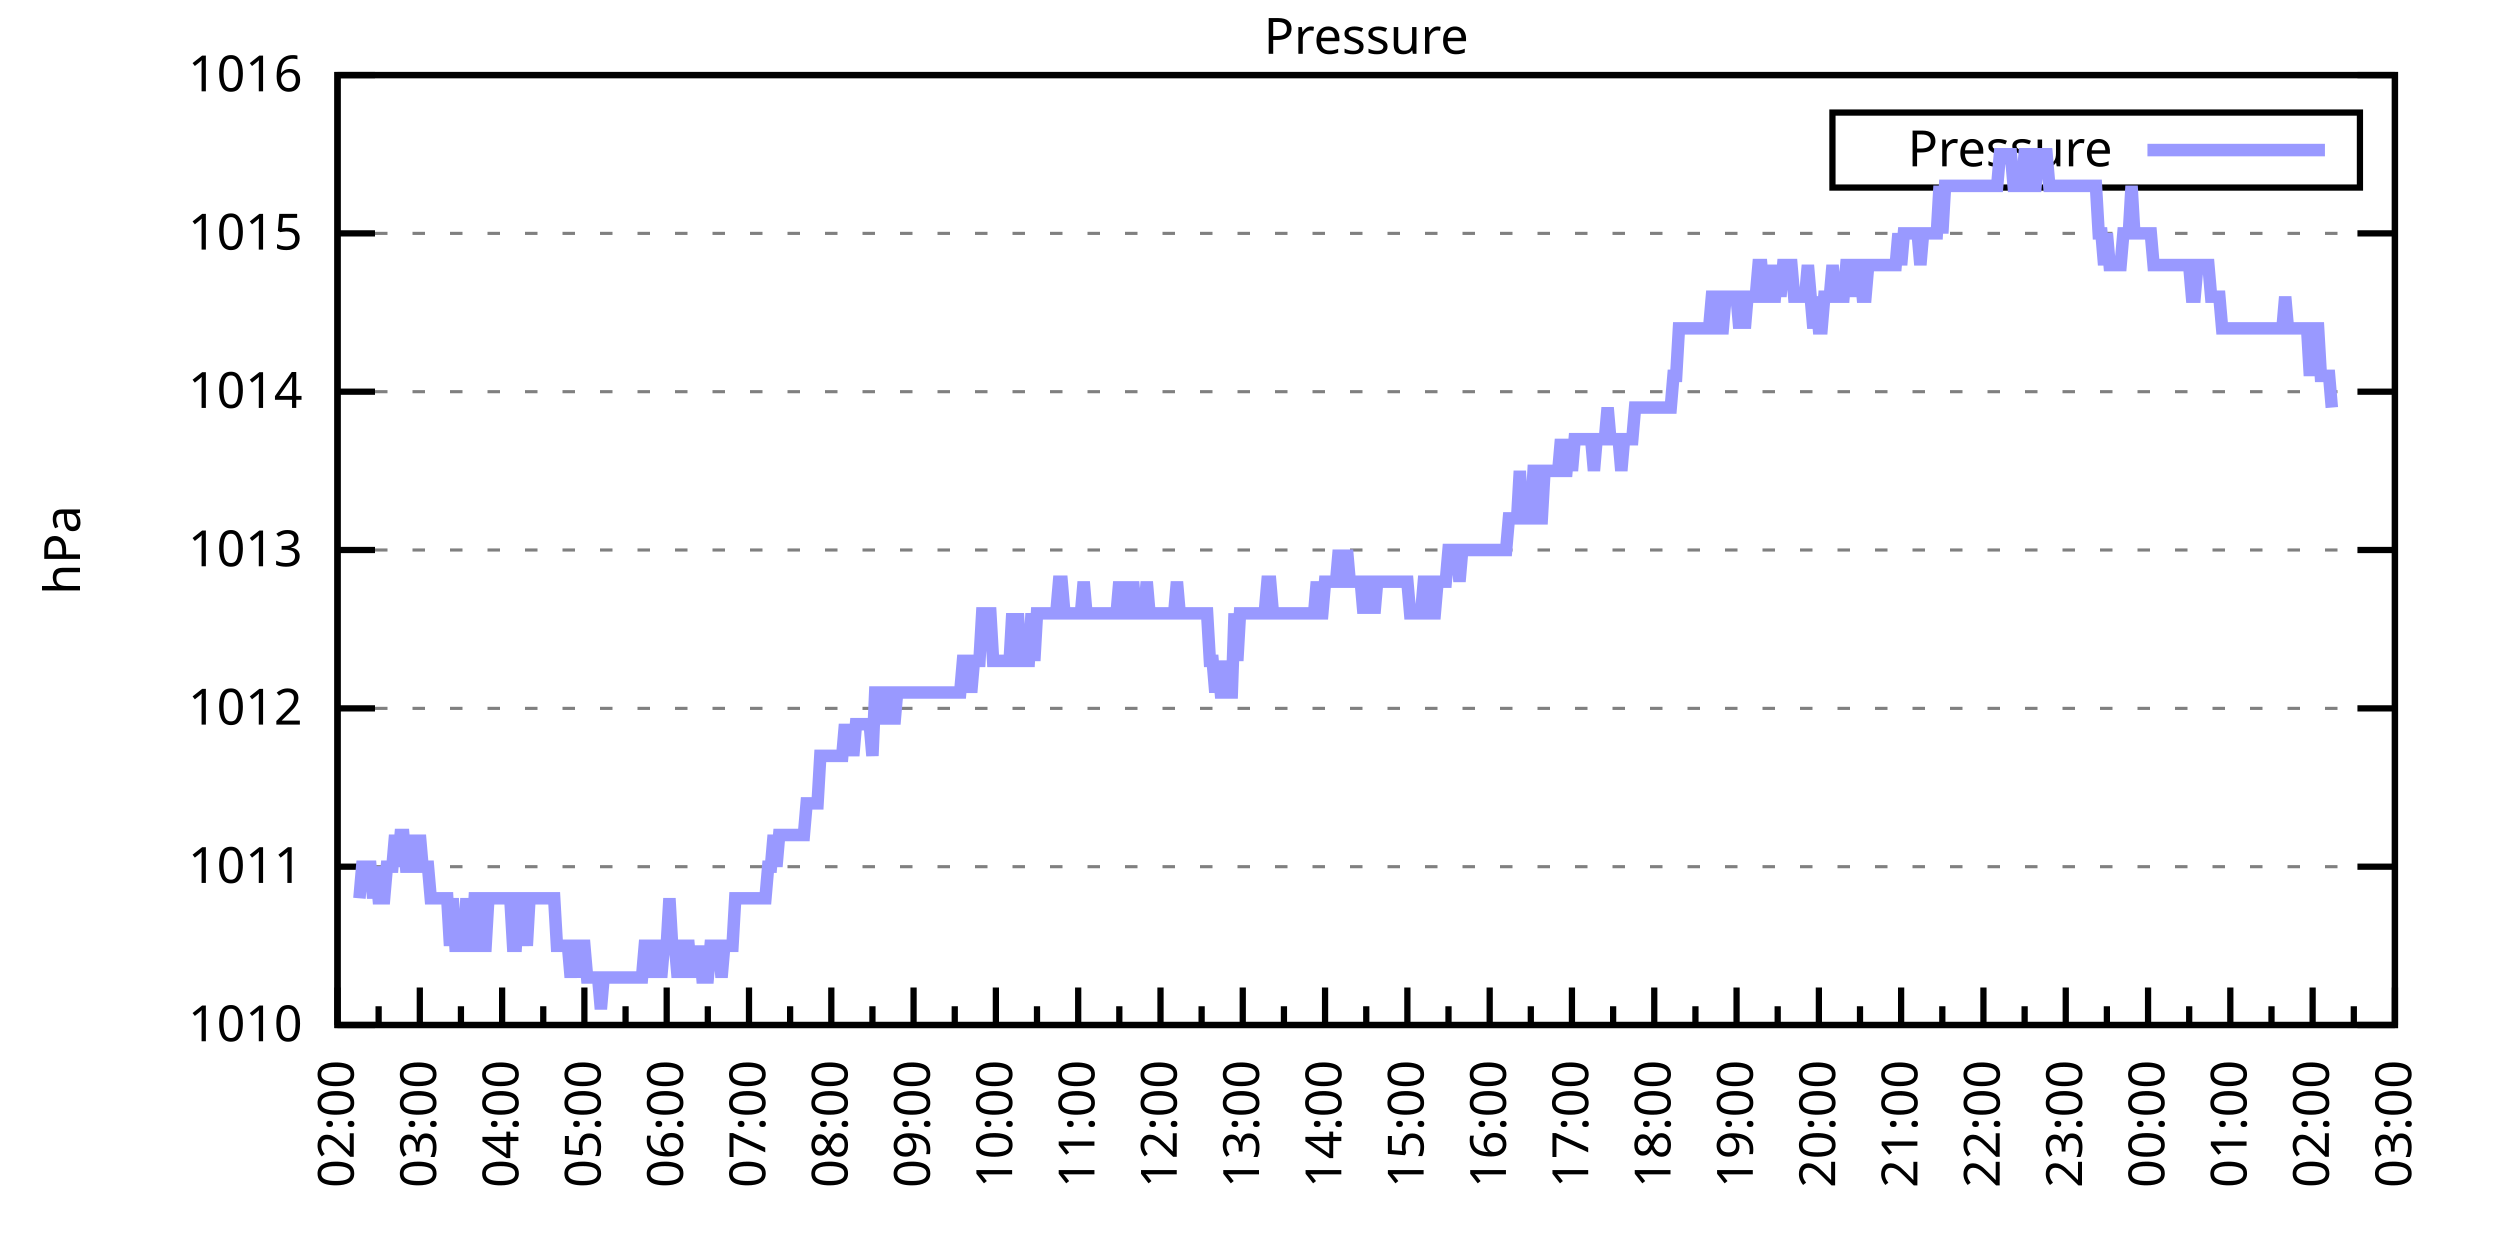
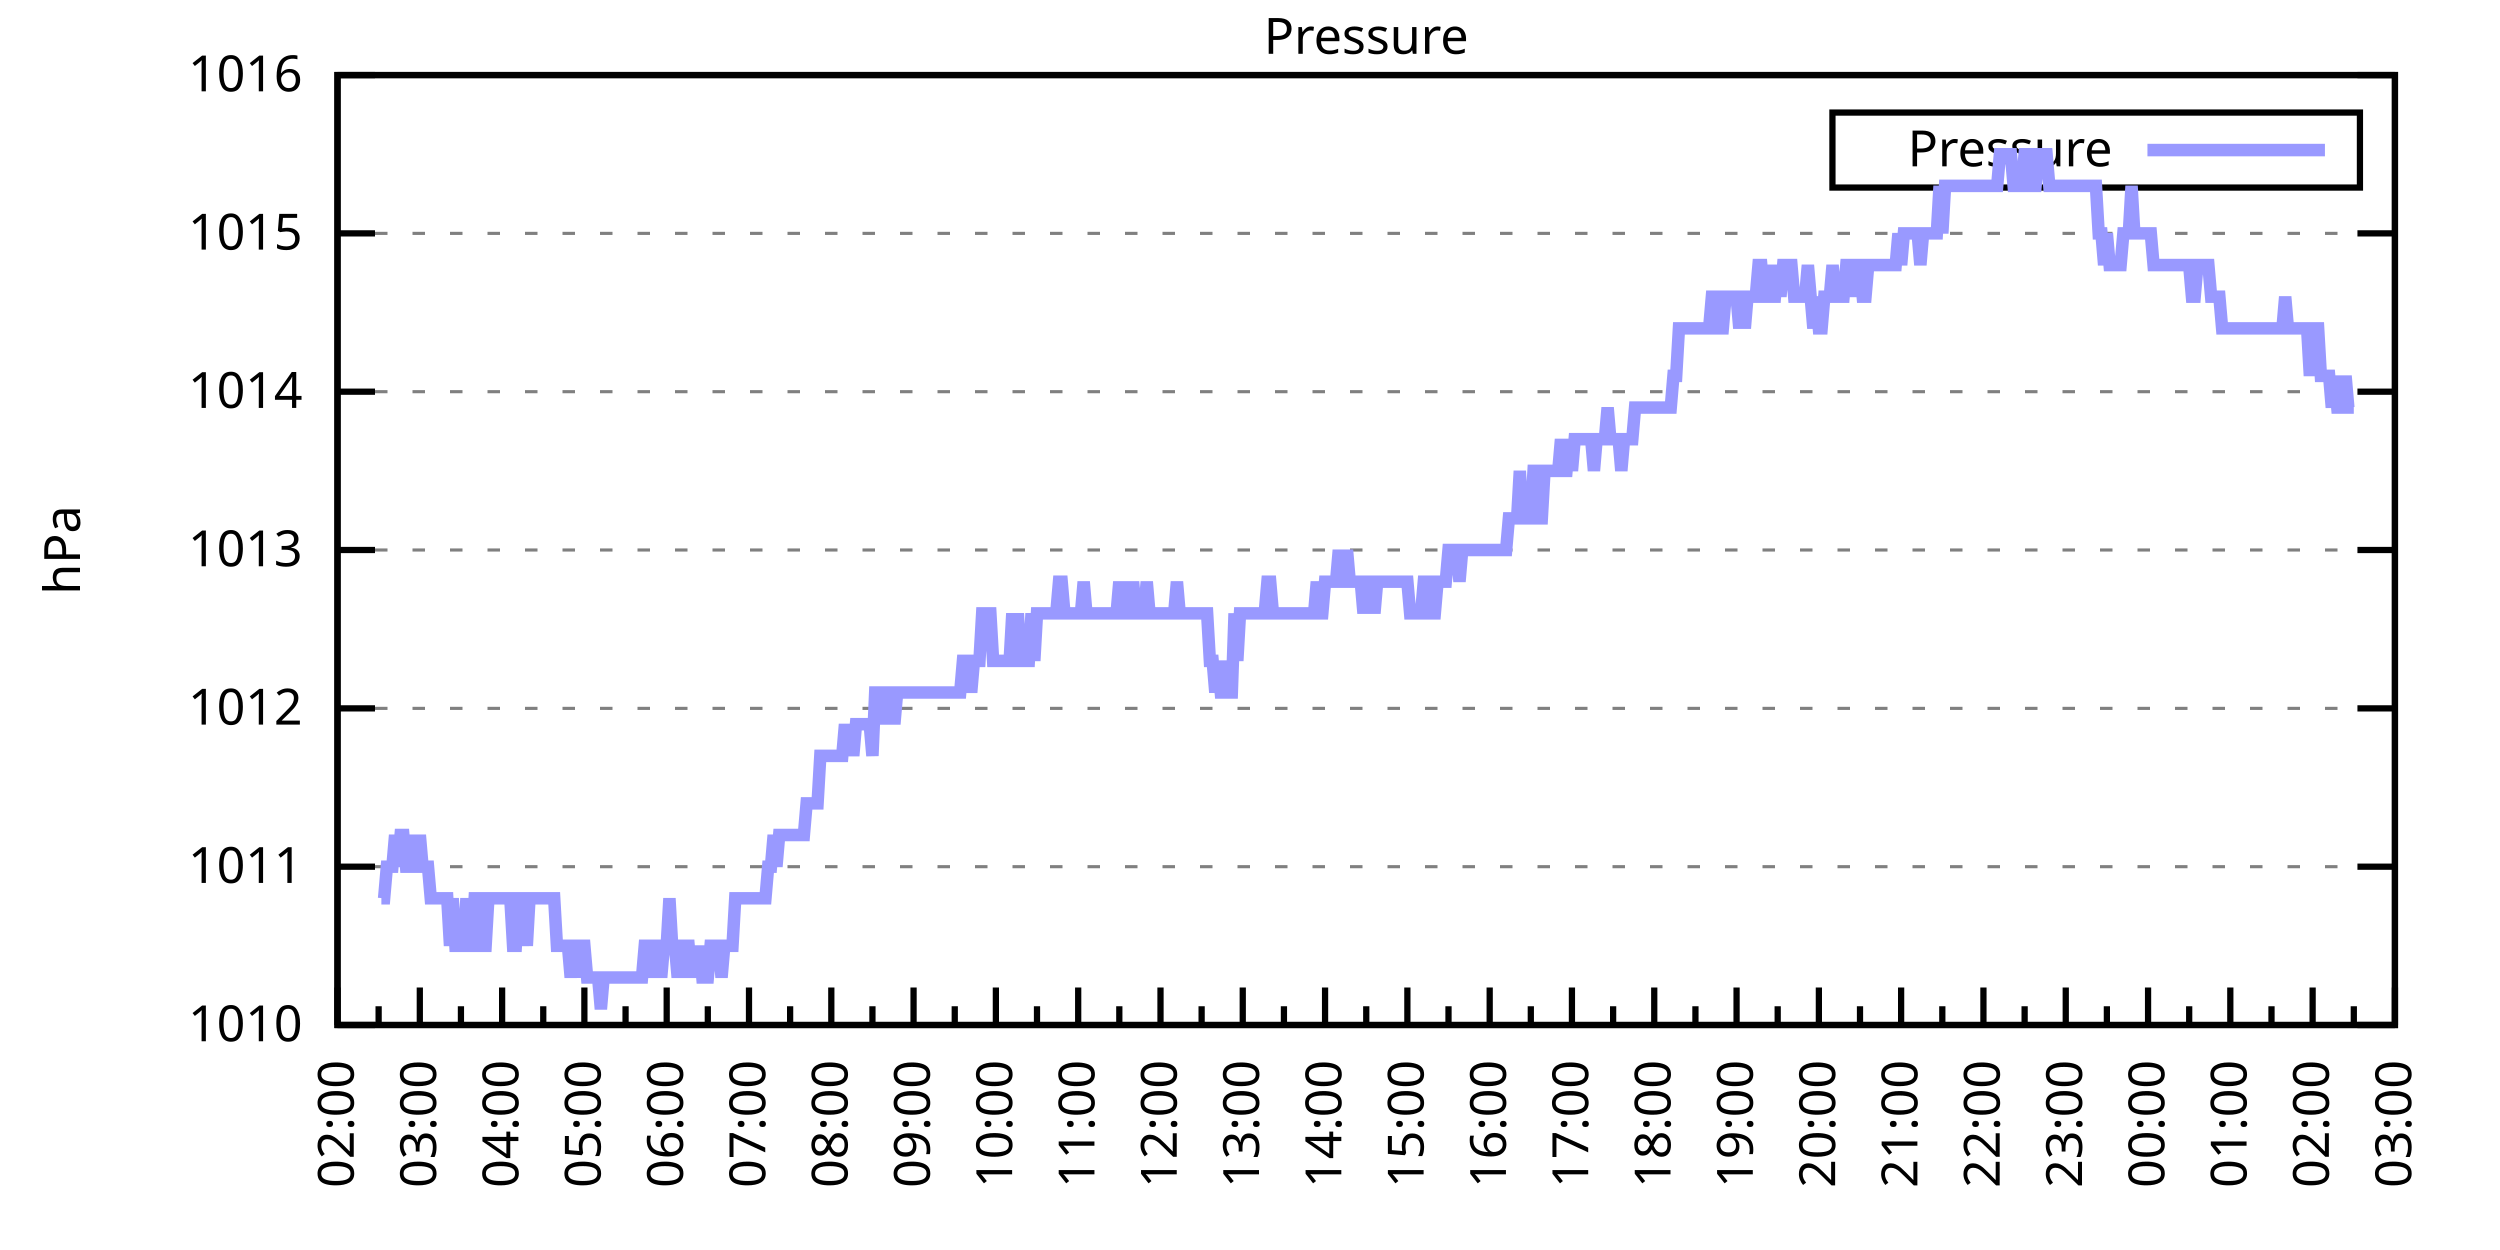
<svg xmlns="http://www.w3.org/2000/svg" xmlns:xlink="http://www.w3.org/1999/xlink" width="400" height="200" viewBox="0 0 400 200">
  <g id="gnuplot_canvas">
    <rect x="0" y="0" width="400" height="200" fill="none" />
    <defs>
      <circle id="gpDot" r="0.5" stroke-width="0.5" stroke="currentColor" />
      <path id="gpPt0" stroke-width="0.333" stroke="currentColor" d="M-1,0 h2 M0,-1 v2" />
      <path id="gpPt1" stroke-width="0.333" stroke="currentColor" d="M-1,-1 L1,1 M1,-1 L-1,1" />
      <path id="gpPt2" stroke-width="0.333" stroke="currentColor" d="M-1,0 L1,0 M0,-1 L0,1 M-1,-1 L1,1 M-1,1 L1,-1" />
      <rect id="gpPt3" stroke-width="0.333" stroke="currentColor" x="-1" y="-1" width="2" height="2" />
      <rect id="gpPt4" stroke-width="0.333" stroke="currentColor" fill="currentColor" x="-1" y="-1" width="2" height="2" />
      <circle id="gpPt5" stroke-width="0.333" stroke="currentColor" cx="0" cy="0" r="1" />
      <use xlink:href="#gpPt5" id="gpPt6" fill="currentColor" stroke="none" />
      <path id="gpPt7" stroke-width="0.333" stroke="currentColor" d="M0,-1.33 L-1.33,0.67 L1.33,0.67 z" />
      <use xlink:href="#gpPt7" id="gpPt8" fill="currentColor" stroke="none" />
      <use xlink:href="#gpPt7" id="gpPt9" stroke="currentColor" transform="rotate(180)" />
      <use xlink:href="#gpPt9" id="gpPt10" fill="currentColor" stroke="none" />
      <use xlink:href="#gpPt3" id="gpPt11" stroke="currentColor" transform="rotate(45)" />
      <use xlink:href="#gpPt11" id="gpPt12" fill="currentColor" stroke="none" />
      <path id="gpPt13" stroke-width="0.333" stroke="currentColor" d="M0,1.330 L1.265,0.411 L0.782,-1.067 L-0.782,-1.076 L-1.265,0.411 z" />
      <use xlink:href="#gpPt13" id="gpPt14" fill="currentColor" stroke="none" />
      <filter id="textbox" filterUnits="objectBoundingBox" x="0" y="0" height="1" width="1">
        <feFlood flood-color="white" flood-opacity="1" result="bgnd" />
        <feComposite in="SourceGraphic" in2="bgnd" operator="atop" />
      </filter>
      <filter id="greybox" filterUnits="objectBoundingBox" x="0" y="0" height="1" width="1">
        <feFlood flood-color="lightgrey" flood-opacity="1" result="grey" />
        <feComposite in="SourceGraphic" in2="grey" operator="atop" />
      </filter>
    </defs>
    <g fill="none" color="white" stroke="currentColor" stroke-width="1.00" stroke-linecap="butt" stroke-linejoin="miter">
</g>
    <g fill="none" color="black" stroke="currentColor" stroke-width="1.00" stroke-linecap="butt" stroke-linejoin="miter">
      <g stroke="none" shape-rendering="crispEdges">
        <polygon fill="rgb(255, 255, 255)" points="54.00,164.00 383.18,164.00 383.18,12.02 54.00,12.02 " />
      </g>
    </g>
    <g fill="none" color="black" stroke="currentColor" stroke-width="1.00" stroke-linecap="butt" stroke-linejoin="miter">
</g>
    <g fill="none" color="black" stroke="black" stroke-width="0.50" stroke-linecap="butt" stroke-linejoin="miter">
</g>
    <g fill="none" color="gray" stroke="currentColor" stroke-width="0.50" stroke-linecap="butt" stroke-linejoin="miter">
      <path stroke="gray" stroke-dasharray="2,4" class="gridline" d="M54.00,164.00 L383.19,164.00  " />
    </g>
    <g fill="none" color="gray" stroke="gray" stroke-width="1.00" stroke-linecap="butt" stroke-linejoin="miter">
</g>
    <g fill="none" color="black" stroke="currentColor" stroke-width="1.00" stroke-linecap="butt" stroke-linejoin="miter">
      <path stroke="black" d="M54.00,164.00 L60.00,164.00 M383.19,164.00 L377.19,164.00  " />
      <g transform="translate(48.40,166.60)" stroke="none" fill="black" font-family="Sans" font-size="8.00" text-anchor="end">
        <text>
          <tspan font-family="Sans"> 1010</tspan>
        </text>
      </g>
    </g>
    <g fill="none" color="black" stroke="currentColor" stroke-width="1.00" stroke-linecap="butt" stroke-linejoin="miter">
</g>
    <g fill="none" color="black" stroke="black" stroke-width="0.50" stroke-linecap="butt" stroke-linejoin="miter">
</g>
    <g fill="none" color="gray" stroke="currentColor" stroke-width="0.50" stroke-linecap="butt" stroke-linejoin="miter">
      <path stroke="gray" stroke-dasharray="2,4" class="gridline" d="M54.00,138.67 L383.19,138.67  " />
    </g>
    <g fill="none" color="gray" stroke="gray" stroke-width="1.00" stroke-linecap="butt" stroke-linejoin="miter">
</g>
    <g fill="none" color="black" stroke="currentColor" stroke-width="1.00" stroke-linecap="butt" stroke-linejoin="miter">
      <path stroke="black" d="M54.00,138.67 L60.00,138.67 M383.19,138.67 L377.19,138.67  " />
      <g transform="translate(48.40,141.27)" stroke="none" fill="black" font-family="Sans" font-size="8.00" text-anchor="end">
        <text>
          <tspan font-family="Sans"> 1011</tspan>
        </text>
      </g>
    </g>
    <g fill="none" color="black" stroke="currentColor" stroke-width="1.00" stroke-linecap="butt" stroke-linejoin="miter">
</g>
    <g fill="none" color="black" stroke="black" stroke-width="0.50" stroke-linecap="butt" stroke-linejoin="miter">
</g>
    <g fill="none" color="gray" stroke="currentColor" stroke-width="0.50" stroke-linecap="butt" stroke-linejoin="miter">
      <path stroke="gray" stroke-dasharray="2,4" class="gridline" d="M54.00,113.34 L383.19,113.34  " />
    </g>
    <g fill="none" color="gray" stroke="gray" stroke-width="1.00" stroke-linecap="butt" stroke-linejoin="miter">
</g>
    <g fill="none" color="black" stroke="currentColor" stroke-width="1.00" stroke-linecap="butt" stroke-linejoin="miter">
      <path stroke="black" d="M54.00,113.34 L60.00,113.34 M383.19,113.34 L377.19,113.34  " />
      <g transform="translate(48.40,115.94)" stroke="none" fill="black" font-family="Sans" font-size="8.00" text-anchor="end">
        <text>
          <tspan font-family="Sans"> 1012</tspan>
        </text>
      </g>
    </g>
    <g fill="none" color="black" stroke="currentColor" stroke-width="1.00" stroke-linecap="butt" stroke-linejoin="miter">
</g>
    <g fill="none" color="black" stroke="black" stroke-width="0.50" stroke-linecap="butt" stroke-linejoin="miter">
</g>
    <g fill="none" color="gray" stroke="currentColor" stroke-width="0.50" stroke-linecap="butt" stroke-linejoin="miter">
      <path stroke="gray" stroke-dasharray="2,4" class="gridline" d="M54.00,88.00 L383.19,88.00  " />
    </g>
    <g fill="none" color="gray" stroke="gray" stroke-width="1.00" stroke-linecap="butt" stroke-linejoin="miter">
</g>
    <g fill="none" color="black" stroke="currentColor" stroke-width="1.00" stroke-linecap="butt" stroke-linejoin="miter">
      <path stroke="black" d="M54.00,88.00 L60.00,88.00 M383.19,88.00 L377.19,88.00  " />
      <g transform="translate(48.40,90.60)" stroke="none" fill="black" font-family="Sans" font-size="8.00" text-anchor="end">
        <text>
          <tspan font-family="Sans"> 1013</tspan>
        </text>
      </g>
    </g>
    <g fill="none" color="black" stroke="currentColor" stroke-width="1.00" stroke-linecap="butt" stroke-linejoin="miter">
</g>
    <g fill="none" color="black" stroke="black" stroke-width="0.50" stroke-linecap="butt" stroke-linejoin="miter">
</g>
    <g fill="none" color="gray" stroke="currentColor" stroke-width="0.50" stroke-linecap="butt" stroke-linejoin="miter">
      <path stroke="gray" stroke-dasharray="2,4" class="gridline" d="M54.00,62.67 L383.19,62.67  " />
    </g>
    <g fill="none" color="gray" stroke="gray" stroke-width="1.00" stroke-linecap="butt" stroke-linejoin="miter">
</g>
    <g fill="none" color="black" stroke="currentColor" stroke-width="1.00" stroke-linecap="butt" stroke-linejoin="miter">
      <path stroke="black" d="M54.00,62.67 L60.00,62.67 M383.19,62.67 L377.19,62.67  " />
      <g transform="translate(48.40,65.27)" stroke="none" fill="black" font-family="Sans" font-size="8.00" text-anchor="end">
        <text>
          <tspan font-family="Sans"> 1014</tspan>
        </text>
      </g>
    </g>
    <g fill="none" color="black" stroke="currentColor" stroke-width="1.00" stroke-linecap="butt" stroke-linejoin="miter">
</g>
    <g fill="none" color="black" stroke="black" stroke-width="0.50" stroke-linecap="butt" stroke-linejoin="miter">
</g>
    <g fill="none" color="gray" stroke="currentColor" stroke-width="0.50" stroke-linecap="butt" stroke-linejoin="miter">
      <path stroke="gray" stroke-dasharray="2,4" class="gridline" d="M54.00,37.34 L383.19,37.34  " />
    </g>
    <g fill="none" color="gray" stroke="gray" stroke-width="1.00" stroke-linecap="butt" stroke-linejoin="miter">
</g>
    <g fill="none" color="black" stroke="currentColor" stroke-width="1.00" stroke-linecap="butt" stroke-linejoin="miter">
      <path stroke="black" d="M54.00,37.34 L60.00,37.34 M383.19,37.34 L377.19,37.34  " />
      <g transform="translate(48.40,39.94)" stroke="none" fill="black" font-family="Sans" font-size="8.00" text-anchor="end">
        <text>
          <tspan font-family="Sans"> 1015</tspan>
        </text>
      </g>
    </g>
    <g fill="none" color="black" stroke="currentColor" stroke-width="1.00" stroke-linecap="butt" stroke-linejoin="miter">
</g>
    <g fill="none" color="black" stroke="black" stroke-width="0.50" stroke-linecap="butt" stroke-linejoin="miter">
</g>
    <g fill="none" color="gray" stroke="currentColor" stroke-width="0.50" stroke-linecap="butt" stroke-linejoin="miter">
      <path stroke="gray" stroke-dasharray="2,4" class="gridline" d="M54.00,12.01 L383.19,12.01  " />
    </g>
    <g fill="none" color="gray" stroke="gray" stroke-width="1.00" stroke-linecap="butt" stroke-linejoin="miter">
</g>
    <g fill="none" color="black" stroke="currentColor" stroke-width="1.00" stroke-linecap="butt" stroke-linejoin="miter">
      <path stroke="black" d="M54.00,12.01 L60.00,12.01 M383.19,12.01 L377.19,12.01  " />
      <g transform="translate(48.40,14.61)" stroke="none" fill="black" font-family="Sans" font-size="8.00" text-anchor="end">
        <text>
          <tspan font-family="Sans"> 1016</tspan>
        </text>
      </g>
    </g>
    <g fill="none" color="black" stroke="currentColor" stroke-width="1.00" stroke-linecap="butt" stroke-linejoin="miter">
      <path stroke="black" d="M54.00,164.00 L54.00,158.00  " />
      <g transform="translate(56.60,169.60) rotate(270)" stroke="none" fill="black" font-family="Sans" font-size="8.00" text-anchor="end">
        <text>
          <tspan font-family="Sans">02:00</tspan>
        </text>
      </g>
    </g>
    <g fill="none" color="black" stroke="currentColor" stroke-width="1.00" stroke-linecap="butt" stroke-linejoin="miter">
      <path stroke="black" d="M60.58,164.00 L60.58,161.00 M67.17,164.00 L67.17,158.00  " />
      <g transform="translate(69.77,169.60) rotate(270)" stroke="none" fill="black" font-family="Sans" font-size="8.00" text-anchor="end">
        <text>
          <tspan font-family="Sans">03:00</tspan>
        </text>
      </g>
    </g>
    <g fill="none" color="black" stroke="currentColor" stroke-width="1.00" stroke-linecap="butt" stroke-linejoin="miter">
      <path stroke="black" d="M73.75,164.00 L73.75,161.00 M80.34,164.00 L80.34,158.00  " />
      <g transform="translate(82.94,169.60) rotate(270)" stroke="none" fill="black" font-family="Sans" font-size="8.00" text-anchor="end">
        <text>
          <tspan font-family="Sans">04:00</tspan>
        </text>
      </g>
    </g>
    <g fill="none" color="black" stroke="currentColor" stroke-width="1.00" stroke-linecap="butt" stroke-linejoin="miter">
      <path stroke="black" d="M86.92,164.00 L86.92,161.00 M93.50,164.00 L93.50,158.00  " />
      <g transform="translate(96.10,169.60) rotate(270)" stroke="none" fill="black" font-family="Sans" font-size="8.00" text-anchor="end">
        <text>
          <tspan font-family="Sans">05:00</tspan>
        </text>
      </g>
    </g>
    <g fill="none" color="black" stroke="currentColor" stroke-width="1.00" stroke-linecap="butt" stroke-linejoin="miter">
      <path stroke="black" d="M100.09,164.00 L100.09,161.00 M106.67,164.00 L106.67,158.00  " />
      <g transform="translate(109.27,169.60) rotate(270)" stroke="none" fill="black" font-family="Sans" font-size="8.00" text-anchor="end">
        <text>
          <tspan font-family="Sans">06:00</tspan>
        </text>
      </g>
    </g>
    <g fill="none" color="black" stroke="currentColor" stroke-width="1.00" stroke-linecap="butt" stroke-linejoin="miter">
      <path stroke="black" d="M113.25,164.00 L113.25,161.00 M119.84,164.00 L119.84,158.00  " />
      <g transform="translate(122.44,169.60) rotate(270)" stroke="none" fill="black" font-family="Sans" font-size="8.00" text-anchor="end">
        <text>
          <tspan font-family="Sans">07:00</tspan>
        </text>
      </g>
    </g>
    <g fill="none" color="black" stroke="currentColor" stroke-width="1.00" stroke-linecap="butt" stroke-linejoin="miter">
      <path stroke="black" d="M126.42,164.00 L126.42,161.00 M133.01,164.00 L133.01,158.00  " />
      <g transform="translate(135.61,169.60) rotate(270)" stroke="none" fill="black" font-family="Sans" font-size="8.00" text-anchor="end">
        <text>
          <tspan font-family="Sans">08:00</tspan>
        </text>
      </g>
    </g>
    <g fill="none" color="black" stroke="currentColor" stroke-width="1.00" stroke-linecap="butt" stroke-linejoin="miter">
      <path stroke="black" d="M139.59,164.00 L139.59,161.00 M146.17,164.00 L146.17,158.00  " />
      <g transform="translate(148.77,169.60) rotate(270)" stroke="none" fill="black" font-family="Sans" font-size="8.00" text-anchor="end">
        <text>
          <tspan font-family="Sans">09:00</tspan>
        </text>
      </g>
    </g>
    <g fill="none" color="black" stroke="currentColor" stroke-width="1.00" stroke-linecap="butt" stroke-linejoin="miter">
      <path stroke="black" d="M152.76,164.00 L152.76,161.00 M159.34,164.00 L159.34,158.00  " />
      <g transform="translate(161.94,169.60) rotate(270)" stroke="none" fill="black" font-family="Sans" font-size="8.00" text-anchor="end">
        <text>
          <tspan font-family="Sans">10:00</tspan>
        </text>
      </g>
    </g>
    <g fill="none" color="black" stroke="currentColor" stroke-width="1.00" stroke-linecap="butt" stroke-linejoin="miter">
      <path stroke="black" d="M165.92,164.00 L165.92,161.00 M172.51,164.00 L172.51,158.00  " />
      <g transform="translate(175.11,169.60) rotate(270)" stroke="none" fill="black" font-family="Sans" font-size="8.00" text-anchor="end">
        <text>
          <tspan font-family="Sans">11:00</tspan>
        </text>
      </g>
    </g>
    <g fill="none" color="black" stroke="currentColor" stroke-width="1.00" stroke-linecap="butt" stroke-linejoin="miter">
      <path stroke="black" d="M179.09,164.00 L179.09,161.00 M185.68,164.00 L185.68,158.00  " />
      <g transform="translate(188.28,169.60) rotate(270)" stroke="none" fill="black" font-family="Sans" font-size="8.00" text-anchor="end">
        <text>
          <tspan font-family="Sans">12:00</tspan>
        </text>
      </g>
    </g>
    <g fill="none" color="black" stroke="currentColor" stroke-width="1.00" stroke-linecap="butt" stroke-linejoin="miter">
      <path stroke="black" d="M192.26,164.00 L192.26,161.00 M198.84,164.00 L198.84,158.00  " />
      <g transform="translate(201.44,169.60) rotate(270)" stroke="none" fill="black" font-family="Sans" font-size="8.00" text-anchor="end">
        <text>
          <tspan font-family="Sans">13:00</tspan>
        </text>
      </g>
    </g>
    <g fill="none" color="black" stroke="currentColor" stroke-width="1.00" stroke-linecap="butt" stroke-linejoin="miter">
      <path stroke="black" d="M205.43,164.00 L205.43,161.00 M212.01,164.00 L212.01,158.00  " />
      <g transform="translate(214.61,169.60) rotate(270)" stroke="none" fill="black" font-family="Sans" font-size="8.00" text-anchor="end">
        <text>
          <tspan font-family="Sans">14:00</tspan>
        </text>
      </g>
    </g>
    <g fill="none" color="black" stroke="currentColor" stroke-width="1.00" stroke-linecap="butt" stroke-linejoin="miter">
      <path stroke="black" d="M218.60,164.00 L218.60,161.00 M225.18,164.00 L225.18,158.00  " />
      <g transform="translate(227.78,169.60) rotate(270)" stroke="none" fill="black" font-family="Sans" font-size="8.00" text-anchor="end">
        <text>
          <tspan font-family="Sans">15:00</tspan>
        </text>
      </g>
    </g>
    <g fill="none" color="black" stroke="currentColor" stroke-width="1.00" stroke-linecap="butt" stroke-linejoin="miter">
      <path stroke="black" d="M231.76,164.00 L231.76,161.00 M238.35,164.00 L238.35,158.00  " />
      <g transform="translate(240.95,169.60) rotate(270)" stroke="none" fill="black" font-family="Sans" font-size="8.00" text-anchor="end">
        <text>
          <tspan font-family="Sans">16:00</tspan>
        </text>
      </g>
    </g>
    <g fill="none" color="black" stroke="currentColor" stroke-width="1.00" stroke-linecap="butt" stroke-linejoin="miter">
      <path stroke="black" d="M244.93,164.00 L244.93,161.00 M251.51,164.00 L251.51,158.00  " />
      <g transform="translate(254.11,169.60) rotate(270)" stroke="none" fill="black" font-family="Sans" font-size="8.00" text-anchor="end">
        <text>
          <tspan font-family="Sans">17:00</tspan>
        </text>
      </g>
    </g>
    <g fill="none" color="black" stroke="currentColor" stroke-width="1.00" stroke-linecap="butt" stroke-linejoin="miter">
      <path stroke="black" d="M258.10,164.00 L258.10,161.00 M264.68,164.00 L264.68,158.00  " />
      <g transform="translate(267.28,169.60) rotate(270)" stroke="none" fill="black" font-family="Sans" font-size="8.00" text-anchor="end">
        <text>
          <tspan font-family="Sans">18:00</tspan>
        </text>
      </g>
    </g>
    <g fill="none" color="black" stroke="currentColor" stroke-width="1.00" stroke-linecap="butt" stroke-linejoin="miter">
      <path stroke="black" d="M271.27,164.00 L271.27,161.00 M277.85,164.00 L277.85,158.00  " />
      <g transform="translate(280.45,169.60) rotate(270)" stroke="none" fill="black" font-family="Sans" font-size="8.00" text-anchor="end">
        <text>
          <tspan font-family="Sans">19:00</tspan>
        </text>
      </g>
    </g>
    <g fill="none" color="black" stroke="currentColor" stroke-width="1.00" stroke-linecap="butt" stroke-linejoin="miter">
      <path stroke="black" d="M284.43,164.00 L284.43,161.00 M291.02,164.00 L291.02,158.00  " />
      <g transform="translate(293.62,169.60) rotate(270)" stroke="none" fill="black" font-family="Sans" font-size="8.00" text-anchor="end">
        <text>
          <tspan font-family="Sans">20:00</tspan>
        </text>
      </g>
    </g>
    <g fill="none" color="black" stroke="currentColor" stroke-width="1.00" stroke-linecap="butt" stroke-linejoin="miter">
      <path stroke="black" d="M297.60,164.00 L297.60,161.00 M304.18,164.00 L304.18,158.00  " />
      <g transform="translate(306.78,169.60) rotate(270)" stroke="none" fill="black" font-family="Sans" font-size="8.00" text-anchor="end">
        <text>
          <tspan font-family="Sans">21:00</tspan>
        </text>
      </g>
    </g>
    <g fill="none" color="black" stroke="currentColor" stroke-width="1.00" stroke-linecap="butt" stroke-linejoin="miter">
      <path stroke="black" d="M310.77,164.00 L310.77,161.00 M317.35,164.00 L317.35,158.00  " />
      <g transform="translate(319.95,169.60) rotate(270)" stroke="none" fill="black" font-family="Sans" font-size="8.00" text-anchor="end">
        <text>
          <tspan font-family="Sans">22:00</tspan>
        </text>
      </g>
    </g>
    <g fill="none" color="black" stroke="currentColor" stroke-width="1.00" stroke-linecap="butt" stroke-linejoin="miter">
      <path stroke="black" d="M323.94,164.00 L323.94,161.00 M330.52,164.00 L330.52,158.00  " />
      <g transform="translate(333.12,169.60) rotate(270)" stroke="none" fill="black" font-family="Sans" font-size="8.00" text-anchor="end">
        <text>
          <tspan font-family="Sans">23:00</tspan>
        </text>
      </g>
    </g>
    <g fill="none" color="black" stroke="currentColor" stroke-width="1.00" stroke-linecap="butt" stroke-linejoin="miter">
      <path stroke="black" d="M337.10,164.00 L337.10,161.00 M343.69,164.00 L343.69,158.00  " />
      <g transform="translate(346.29,169.60) rotate(270)" stroke="none" fill="black" font-family="Sans" font-size="8.00" text-anchor="end">
        <text>
          <tspan font-family="Sans">00:00</tspan>
        </text>
      </g>
    </g>
    <g fill="none" color="black" stroke="currentColor" stroke-width="1.00" stroke-linecap="butt" stroke-linejoin="miter">
      <path stroke="black" d="M350.27,164.00 L350.27,161.00 M356.85,164.00 L356.85,158.00  " />
      <g transform="translate(359.45,169.60) rotate(270)" stroke="none" fill="black" font-family="Sans" font-size="8.00" text-anchor="end">
        <text>
          <tspan font-family="Sans">01:00</tspan>
        </text>
      </g>
    </g>
    <g fill="none" color="black" stroke="currentColor" stroke-width="1.00" stroke-linecap="butt" stroke-linejoin="miter">
      <path stroke="black" d="M363.44,164.00 L363.44,161.00 M370.02,164.00 L370.02,158.00  " />
      <g transform="translate(372.62,169.60) rotate(270)" stroke="none" fill="black" font-family="Sans" font-size="8.00" text-anchor="end">
        <text>
          <tspan font-family="Sans">02:00</tspan>
        </text>
      </g>
    </g>
    <g fill="none" color="black" stroke="currentColor" stroke-width="1.00" stroke-linecap="butt" stroke-linejoin="miter">
      <path stroke="black" d="M376.61,164.00 L376.61,161.00 M383.19,164.00 L383.19,158.00  " />
      <g transform="translate(385.79,169.60) rotate(270)" stroke="none" fill="black" font-family="Sans" font-size="8.00" text-anchor="end">
        <text>
          <tspan font-family="Sans">03:00</tspan>
        </text>
      </g>
    </g>
    <g fill="none" color="black" stroke="currentColor" stroke-width="1.00" stroke-linecap="butt" stroke-linejoin="miter">
</g>
    <g fill="none" color="black" stroke="currentColor" stroke-width="1.00" stroke-linecap="butt" stroke-linejoin="miter">
      <path stroke="black" d="M54.00,12.01 L54.00,164.00 L383.19,164.00 L383.19,12.01 L54.00,12.01 Z  " />
    </g>
    <g fill="none" color="black" stroke="currentColor" stroke-width="1.00" stroke-linecap="butt" stroke-linejoin="miter">
      <g transform="translate(12.80,88.01) rotate(270)" stroke="none" fill="black" font-family="Sans" font-size="8.00" text-anchor="middle">
        <text>
          <tspan font-family="Sans">hPa</tspan>
        </text>
      </g>
    </g>
    <g fill="none" color="black" stroke="currentColor" stroke-width="1.00" stroke-linecap="butt" stroke-linejoin="miter">
</g>
    <g fill="none" color="black" stroke="currentColor" stroke-width="1.00" stroke-linecap="butt" stroke-linejoin="miter">
      <path stroke="black" d="M293.19,30.01 L293.19,18.01 L377.59,18.01 L377.59,30.01 L293.19,30.01 Z  " />
    </g>
    <g id="Pressure_plot_1">
      <g fill="none" color="white" stroke="black" stroke-width="2.00" stroke-linecap="butt" stroke-linejoin="miter">
</g>
      <g fill="none" color="black" stroke="currentColor" stroke-width="2.00" stroke-linecap="butt" stroke-linejoin="miter">
        <g transform="translate(337.99,26.61)" stroke="none" fill="black" font-family="Sans" font-size="8.00" text-anchor="end">
          <text>
            <tspan font-family="Sans">Pressure</tspan>
          </text>
        </g>
      </g>
      <g fill="none" color="black" stroke="currentColor" stroke-width="2.00" stroke-linecap="butt" stroke-linejoin="miter">
-         <path stroke="rgb(153, 153, 255)" d="M343.59,24.01 L371.99,24.01 M57.51,143.73 L57.95,138.67 L58.39,138.67 L58.83,138.67 L59.27,138.67 L59.71,143.73   L60.14,138.67 L60.58,143.73 L61.02,143.73 L61.46,143.73 L61.90,138.67 L62.34,138.67 L62.78,138.67 L63.22,133.60   L63.66,138.67 L64.10,133.60 L64.53,133.60 L64.97,138.67 L65.41,138.67 L65.85,138.67 L66.29,133.60 L66.73,138.67   L67.17,133.60 L67.61,138.67 L68.05,138.67 L68.48,138.67 L68.92,143.73 L69.36,143.73 L69.80,143.73 L70.24,143.73   L70.68,143.73 L71.12,143.73 L71.56,143.73 L72.00,151.33 L72.43,143.73 L72.87,151.33 L73.31,151.33 L73.75,151.33   L74.19,151.33 L74.63,143.73 L75.07,151.33 L75.51,151.33 L75.95,143.73 L76.38,143.73 L76.82,151.33 L77.26,151.33   L77.70,151.33 L78.14,143.73 L78.58,143.73 L79.02,143.73 L79.46,143.73 L79.90,143.73 L80.34,143.73 L80.77,143.73   L81.21,143.73 L81.65,143.73 L82.09,151.33 L82.53,151.33 L82.97,143.73 L83.41,143.73 L83.85,143.73 L84.29,151.33   L84.72,143.73 L85.16,143.73 L85.60,143.73 L86.04,143.73 L86.48,143.73 L86.92,143.73 L87.36,143.73 L87.80,143.73   L88.24,143.73 L88.67,143.73 L89.11,151.33 L89.55,151.33 L89.99,151.33 L90.43,151.33 L90.87,151.33 L91.31,156.40   L91.75,151.33 L92.19,156.40 L92.62,151.33 L93.06,151.33 L93.50,151.33 L93.94,156.40 L94.38,156.40 L94.82,156.40   L95.26,156.40 L95.70,156.40 L96.14,161.47 L96.58,156.40 L97.01,156.40 L97.45,156.40 L97.89,156.40 L98.33,156.40   L98.77,156.40 L99.21,156.40 L99.65,156.40 L100.09,156.40 L100.53,156.40 L100.96,156.40 L101.40,156.40 L101.84,156.40   L102.28,156.40 L102.72,156.40 L103.16,151.33 L103.60,151.33 L104.04,156.40 L104.48,151.33 L104.91,151.33 L105.35,151.33   L105.79,156.40 L106.23,151.33 L106.67,151.33 L107.11,143.73 L107.55,151.33 L107.99,151.33 L108.43,156.40 L108.87,151.33   L109.30,156.40 L109.74,151.33 L110.18,151.33 L110.62,156.40 L111.06,151.33 L111.50,156.40 L111.94,151.33 L112.38,156.40   L112.82,156.40 L113.25,156.40 L113.69,151.33 L114.13,151.33 L114.57,151.33 L115.01,151.33 L115.45,156.40 L115.89,151.33   L116.33,151.33 L116.77,151.33 L117.20,151.33 L117.64,143.73 L118.08,143.73 L118.52,143.73 L118.96,143.73 L119.40,143.73   L119.84,143.73 L120.28,143.73 L120.72,143.73 L121.15,143.73 L121.59,143.73 L122.03,143.73 L122.47,143.73 L122.91,138.67   L123.35,138.67 L123.79,133.60 L124.23,138.67 L124.67,133.60 L125.11,133.60 L125.54,133.60 L125.98,133.60 L126.42,133.60   L126.86,133.60 L127.30,133.60 L127.74,133.60 L128.18,133.60 L128.62,133.60 L129.06,128.54 L129.49,128.54 L129.93,128.54   L130.37,128.54 L130.81,128.54 L131.25,120.94 L131.69,120.94 L132.13,120.94 L132.57,120.94 L133.01,120.94 L133.44,120.94   L133.88,120.94 L134.32,120.94 L134.76,120.94 L135.20,115.87 L135.64,120.94 L136.08,115.87 L136.52,120.94 L136.96,115.87   L137.39,115.87 L137.83,115.87 L138.27,115.87 L138.71,115.87 L139.15,115.87 L139.59,120.94 L140.03,110.80 L140.47,110.80   L140.91,110.80 L141.35,110.80 L141.78,115.87 L142.22,110.80 L142.66,110.80 L143.10,115.87 L143.54,110.80 L143.98,110.80   L144.42,110.80 L144.86,110.80 L145.30,110.80 L145.73,110.80 L146.17,110.80 L146.61,110.80 L147.05,110.80 L147.49,110.80   L147.93,110.80 L148.37,110.80 L148.81,110.80 L149.25,110.80 L149.68,110.80 L150.12,110.80 L150.56,110.80 L151.00,110.80   L151.44,110.80 L151.88,110.80 L152.32,110.80 L152.76,110.80 L153.20,110.80 L153.63,110.80 L154.07,105.74 L154.51,105.74   L154.95,105.74 L155.39,110.80 L155.83,105.74 L156.27,105.74 L156.71,105.74 L157.15,98.14 L157.59,98.14 L158.02,98.14   L158.46,98.14 L158.90,105.74 L159.34,105.74 L159.78,105.74 L160.22,105.74 L160.66,105.74 L161.10,105.74 L161.54,105.74   L161.97,98.14 L162.41,105.74 L162.85,98.14 L163.29,105.74 L163.73,105.74 L164.17,105.74 L164.61,105.74 L165.05,98.14   L165.49,105.74 L165.92,98.14 L166.36,98.14 L166.80,98.14 L167.24,98.14 L167.68,98.14 L168.12,98.14 L168.56,98.14   L169.00,98.14 L169.44,93.07 L169.87,93.07 L170.31,98.14 L170.75,98.14 L171.19,98.14 L171.63,98.14 L172.07,98.14   L172.51,98.14 L172.95,98.14 L173.39,93.07 L173.83,98.14 L174.26,98.14 L174.70,98.14 L175.14,98.14 L175.58,98.14   L176.02,98.14 L176.46,98.14 L176.90,98.14 L177.34,98.14 L177.78,98.14 L178.21,98.14 L178.65,98.14 L179.09,93.07   L179.53,98.14 L179.97,93.07 L180.41,98.14 L180.85,98.14 L181.29,93.07 L181.73,98.14 L182.16,98.14 L182.60,98.14   L183.04,98.14 L183.48,93.07 L183.92,98.14 L184.36,98.14 L184.80,98.14 L185.24,98.14 L185.68,98.14 L186.11,98.14   L186.55,98.14 L186.99,98.14 L187.43,98.14 L187.87,98.14 L188.31,93.07 L188.75,98.14 L189.19,98.14 L189.63,98.14   L190.07,98.14 L190.50,98.14 L190.94,98.14 L191.38,98.14 L191.82,98.14 L192.26,98.14 L192.70,98.14 L193.14,98.14   L193.58,105.74 L194.02,105.74 L194.45,110.80 L194.89,105.74 L195.33,110.80 L195.77,110.80 L196.21,105.74 L196.65,110.80   L197.09,110.80 L197.53,98.14 L197.97,105.74 L198.40,98.14 L198.84,98.14 L199.28,98.14 L199.72,98.14 L200.16,98.14   L200.60,98.14 L201.04,98.14 L201.48,98.14 L201.92,98.14 L202.35,98.14 L202.79,93.07 L203.23,93.07 L203.67,98.14   L204.11,98.14 L204.55,98.14 L204.99,98.14 L205.43,98.14 L205.87,98.14 L206.31,98.14 L206.74,98.14 L207.18,98.14   L207.62,98.14 L208.06,98.14 L208.50,98.14 L208.94,98.14 L209.38,98.14 L209.82,98.14 L210.26,98.14 L210.69,93.07   L211.13,98.14 L211.57,98.14 L212.01,93.07 L212.45,93.07 L212.89,93.07 L213.33,93.07 L213.77,93.07 L214.21,88.00   L214.64,93.07 L215.08,93.07 L215.52,88.00 L215.96,93.07 L216.40,93.07 L216.84,93.07 L217.28,93.07 L217.72,93.07   L218.16,98.14 L218.60,93.07 L219.03,93.07 L219.47,93.07 L219.91,98.14 L220.35,93.07 L220.79,93.07 L221.23,93.07   L221.67,93.07 L222.11,93.07 L222.55,93.07 L222.98,93.07 L223.42,93.07 L223.86,93.07 L224.30,93.07 L224.74,93.07   L225.18,93.07 L225.62,98.14 L226.06,98.14 L226.50,98.14 L226.93,98.14 L227.37,98.14 L227.81,93.07 L228.25,93.07   L228.69,93.07 L229.13,98.14 L229.57,98.14 L230.01,93.07 L230.45,93.07 L230.88,93.07 L231.32,93.07 L231.76,88.00   L232.20,88.00 L232.64,88.00 L233.08,88.00 L233.52,93.07 L233.96,88.00 L234.40,88.00 L234.84,88.00 L235.27,88.00   L235.71,88.00 L236.15,88.00 L236.59,88.00 L237.03,88.00 L237.47,88.00 L237.91,88.00 L238.35,88.00 L238.79,88.00   L239.22,88.00 L239.66,88.00 L240.10,88.00 L240.54,88.00 L240.98,88.00 L241.42,82.94 L241.86,82.94 L242.30,82.94   L242.74,82.94 L243.17,75.34 L243.61,82.94 L244.05,82.94 L244.49,82.94 L244.93,82.94 L245.37,75.34 L245.81,75.34   L246.25,82.94 L246.69,82.94 L247.12,75.34 L247.56,75.34 L248.00,75.34 L248.44,75.34 L248.88,75.34 L249.32,75.34   L249.76,70.27 L250.20,75.34 L250.64,75.34 L251.08,70.27 L251.51,75.34 L251.95,70.27 L252.39,70.27 L252.83,70.27   L253.27,70.27 L253.71,70.27 L254.15,70.27 L254.59,70.27 L255.03,75.34 L255.46,70.27 L255.90,70.27 L256.34,70.27   L256.78,70.27 L257.22,65.21 L257.66,70.27 L258.10,70.27 L258.54,70.27 L258.98,70.27 L259.41,75.34 L259.85,70.27   L260.29,70.27 L260.73,70.27 L261.17,70.27 L261.61,65.21 L262.05,65.21 L262.49,65.21 L262.93,65.21 L263.36,65.21   L263.80,65.21 L264.24,65.21 L264.68,65.21 L265.12,65.21 L265.56,65.21 L266.00,65.21 L266.44,65.21 L266.88,65.21   L267.32,65.21 L267.75,60.14 L268.19,60.14 L268.63,52.54 L269.07,52.54 L269.51,52.54 L269.95,52.54 L270.39,52.54   L270.83,52.54 L271.27,52.54 L271.70,52.54 L272.14,52.54 L272.58,52.54 L273.02,52.54 L273.46,52.54 L273.90,47.47   L274.34,47.47 L274.78,52.54 L275.22,52.54 L275.65,52.54 L276.09,47.47 L276.53,47.47 L276.97,47.47 L277.41,47.47   L277.85,47.47 L278.29,52.54 L278.73,47.47 L279.17,52.54 L279.60,47.47 L280.04,47.47 L280.48,47.47 L280.92,47.47   L281.36,42.41 L281.80,42.41 L282.24,47.47 L282.68,47.47 L283.12,42.41 L283.56,47.47 L283.99,47.47 L284.43,42.41   L284.87,47.47 L285.31,42.41 L285.75,42.41 L286.19,42.41 L286.63,42.41 L287.07,47.47 L287.51,47.47 L287.94,47.47   L288.38,47.47 L288.82,47.47 L289.26,42.41 L289.70,47.47 L290.14,52.54 L290.58,47.47 L291.02,52.54 L291.46,52.54   L291.89,47.47 L292.33,47.47 L292.77,47.47 L293.21,42.41 L293.65,47.47 L294.09,47.47 L294.53,47.47 L294.97,47.47   L295.41,42.41 L295.84,42.41 L296.28,42.41 L296.72,47.47 L297.16,42.41 L297.60,42.41 L298.04,47.47 L298.48,47.47   L298.92,42.41 L299.36,42.41 L299.80,42.41 L300.23,42.41 L300.67,42.41 L301.11,42.41 L301.55,42.41 L301.99,42.41   L302.43,42.41 L302.87,42.41 L303.31,42.41 L303.75,37.34 L304.18,42.41 L304.62,37.34 L305.06,37.34 L305.50,37.34   L305.94,37.34 L306.38,37.34 L306.82,37.34 L307.26,42.41 L307.70,37.34 L308.13,37.34 L308.57,37.34 L309.01,37.34   L309.45,37.34 L309.89,37.34 L310.33,29.74 L310.77,37.34 L311.21,29.74 L311.65,29.74 L312.08,29.74 L312.52,29.74   L312.96,29.74 L313.40,29.74 L313.84,29.74 L314.28,29.74 L314.72,29.74 L315.16,29.74 L315.60,29.74 L316.04,29.74   L316.47,29.74 L316.91,29.74 L317.35,29.74 L317.79,29.74 L318.23,29.74 L318.67,29.74 L319.11,29.74 L319.55,29.74   L319.99,24.68 L320.42,24.68 L320.86,24.68 L321.30,24.68 L321.74,24.68 L322.18,29.74 L322.62,29.74 L323.06,29.74   L323.50,29.74 L323.94,24.68 L324.37,24.68 L324.81,24.68 L325.25,29.74 L325.69,29.74 L326.13,24.68 L326.57,24.68   L327.01,24.68 L327.45,24.68 L327.89,29.74 L328.33,29.74 L328.76,29.74 L329.20,29.74 L329.64,29.74 L330.08,29.74   L330.52,29.74 L330.96,29.74 L331.40,29.74 L331.84,29.74 L332.28,29.74 L332.71,29.74 L333.15,29.74 L333.59,29.74   L334.03,29.74 L334.47,29.74 L334.91,29.74 L335.35,29.74 L335.79,37.34 L336.23,37.34 L336.66,42.41 L337.10,37.34   L337.54,42.41 L337.98,42.41 L338.42,42.41 L338.86,42.41 L339.30,42.41 L339.74,37.34 L340.18,37.34 L340.61,37.34   L341.05,29.74 L341.49,37.34 L341.93,37.34 L342.37,37.34 L342.81,37.34 L343.25,37.34 L343.69,37.34 L344.13,37.34   L344.57,42.41 L345.00,42.41 L345.44,42.41 L345.88,42.41 L346.32,42.41 L346.76,42.41 L347.20,42.41 L347.64,42.41   L348.08,42.41 L348.52,42.41 L348.95,42.41 L349.39,42.41 L349.83,42.41 L350.27,42.41 L350.71,47.47 L351.15,47.47   L351.59,42.41 L352.03,42.41 L352.47,42.41 L352.90,42.41 L353.34,42.41 L353.78,47.47 L354.22,47.47 L354.66,47.47   L355.10,47.47 L355.54,52.54 L355.98,52.54 L356.42,52.54 L356.85,52.54 L357.29,52.54 L357.73,52.54 L358.17,52.54   L358.61,52.54 L359.05,52.54 L359.49,52.54 L359.93,52.54 L360.37,52.54 L360.81,52.54 L361.24,52.54 L361.68,52.54   L362.12,52.54 L362.56,52.54 L363.00,52.54 L363.44,52.54 L363.88,52.54 L364.32,52.54 L364.76,52.54 L365.19,52.54   L365.63,47.47 L366.07,52.54 L366.51,52.54 L366.95,52.54 L367.39,52.54 L367.83,52.54 L368.27,52.54 L368.71,52.54   L369.14,52.54 L369.58,60.14 L370.02,52.54 L370.46,52.54 L370.90,52.54 L371.34,60.14 L371.78,60.14 L372.22,60.14   L372.66,60.14 L373.09,65.21  " />
+         <path stroke="rgb(153, 153, 255)" d="M343.59,24.01 L371.99,24.01 M61.02,143.73 L61.46,143.73 L61.90,138.67 L62.34,138.67 L62.78,138.67 L63.22,133.60   L63.66,138.67 L64.10,133.60 L64.53,133.60 L64.97,138.67 L65.41,138.67 L65.85,138.67 L66.29,133.60 L66.73,138.67   L67.17,133.60 L67.61,138.67 L68.05,138.67 L68.48,138.67 L68.92,143.73 L69.36,143.73 L69.80,143.73 L70.24,143.73   L70.68,143.73 L71.12,143.73 L71.56,143.73 L72.00,151.33 L72.43,143.73 L72.87,151.33 L73.31,151.33 L73.75,151.33   L74.19,151.33 L74.63,143.73 L75.07,151.33 L75.51,151.33 L75.95,143.73 L76.38,143.73 L76.82,151.33 L77.26,151.33   L77.70,151.33 L78.14,143.73 L78.58,143.73 L79.02,143.73 L79.46,143.73 L79.90,143.73 L80.34,143.73 L80.77,143.73   L81.21,143.73 L81.65,143.73 L82.09,151.33 L82.53,151.33 L82.97,143.73 L83.41,143.73 L83.85,143.73 L84.29,151.33   L84.72,143.73 L85.16,143.73 L85.60,143.73 L86.04,143.73 L86.48,143.73 L86.92,143.73 L87.36,143.73 L87.80,143.73   L88.24,143.73 L88.67,143.73 L89.11,151.33 L89.55,151.33 L89.99,151.33 L90.43,151.33 L90.87,151.33 L91.31,156.40   L91.75,151.33 L92.19,156.40 L92.62,151.33 L93.06,151.33 L93.50,151.33 L93.94,156.40 L94.38,156.40 L94.82,156.40   L95.26,156.40 L95.70,156.40 L96.14,161.47 L96.58,156.40 L97.01,156.40 L97.45,156.40 L97.89,156.40 L98.33,156.40   L98.77,156.40 L99.21,156.40 L99.65,156.40 L100.09,156.40 L100.53,156.40 L100.96,156.40 L101.40,156.40 L101.84,156.40   L102.28,156.40 L102.72,156.40 L103.16,151.33 L103.60,151.33 L104.04,156.40 L104.48,151.33 L104.91,151.33 L105.35,151.33   L105.79,156.40 L106.23,151.33 L106.67,151.33 L107.11,143.73 L107.55,151.33 L107.99,151.33 L108.43,156.40 L108.87,151.33   L109.30,156.40 L109.74,151.33 L110.18,151.33 L110.62,156.40 L111.06,151.33 L111.50,156.40 L111.94,151.33 L112.38,156.40   L112.82,156.40 L113.25,156.40 L113.69,151.33 L114.13,151.33 L114.57,151.33 L115.01,151.33 L115.45,156.40 L115.89,151.33   L116.33,151.33 L116.77,151.33 L117.20,151.33 L117.64,143.73 L118.08,143.73 L118.52,143.73 L118.96,143.73 L119.40,143.73   L119.84,143.73 L120.28,143.73 L120.72,143.73 L121.15,143.73 L121.59,143.73 L122.03,143.73 L122.47,143.73 L122.91,138.67   L123.35,138.67 L123.79,133.60 L124.23,138.67 L124.67,133.60 L125.11,133.60 L125.54,133.60 L125.98,133.60 L126.42,133.60   L126.86,133.60 L127.30,133.60 L127.74,133.60 L128.18,133.60 L128.62,133.60 L129.06,128.54 L129.49,128.54 L129.93,128.54   L130.37,128.54 L130.81,128.54 L131.25,120.94 L131.69,120.94 L132.13,120.94 L132.57,120.94 L133.01,120.94 L133.44,120.94   L133.88,120.94 L134.32,120.94 L134.76,120.94 L135.20,115.87 L135.64,120.94 L136.08,115.87 L136.52,120.94 L136.96,115.87   L137.39,115.87 L137.83,115.87 L138.27,115.87 L138.71,115.87 L139.15,115.87 L139.59,120.94 L140.03,110.80 L140.47,110.80   L140.91,110.80 L141.35,110.80 L141.78,115.87 L142.22,110.80 L142.66,110.80 L143.10,115.87 L143.54,110.80 L143.98,110.80   L144.42,110.80 L144.86,110.80 L145.30,110.80 L145.73,110.80 L146.17,110.80 L146.61,110.80 L147.05,110.80 L147.49,110.80   L147.93,110.80 L148.37,110.80 L148.81,110.80 L149.25,110.80 L149.68,110.80 L150.12,110.80 L150.56,110.80 L151.00,110.80   L151.44,110.80 L151.88,110.80 L152.32,110.80 L152.76,110.80 L153.20,110.80 L153.63,110.80 L154.07,105.74 L154.51,105.74   L154.95,105.74 L155.39,110.80 L155.83,105.74 L156.27,105.74 L156.71,105.74 L157.15,98.14 L157.59,98.14 L158.02,98.14   L158.46,98.14 L158.90,105.74 L159.34,105.74 L159.78,105.74 L160.22,105.74 L160.66,105.74 L161.10,105.74 L161.54,105.74   L161.97,98.14 L162.41,105.74 L162.85,98.14 L163.29,105.74 L163.73,105.74 L164.17,105.74 L164.61,105.74 L165.05,98.14   L165.49,105.74 L165.92,98.14 L166.36,98.14 L166.80,98.14 L167.24,98.14 L167.68,98.14 L168.12,98.14 L168.56,98.14   L169.00,98.14 L169.44,93.07 L169.87,93.07 L170.31,98.14 L170.75,98.14 L171.19,98.14 L171.63,98.14 L172.07,98.14   L172.51,98.14 L172.95,98.14 L173.39,93.07 L173.83,98.14 L174.26,98.14 L174.70,98.14 L175.14,98.14 L175.58,98.14   L176.02,98.14 L176.46,98.14 L176.90,98.14 L177.34,98.14 L177.78,98.14 L178.21,98.14 L178.65,98.14 L179.09,93.07   L179.53,98.14 L179.97,93.07 L180.41,98.14 L180.85,98.14 L181.29,93.07 L181.73,98.14 L182.16,98.14 L182.60,98.14   L183.04,98.14 L183.48,93.07 L183.92,98.14 L184.36,98.14 L184.80,98.14 L185.24,98.14 L185.68,98.14 L186.11,98.14   L186.55,98.14 L186.99,98.14 L187.43,98.14 L187.87,98.14 L188.31,93.07 L188.75,98.14 L189.19,98.14 L189.63,98.14   L190.07,98.14 L190.50,98.14 L190.94,98.14 L191.38,98.14 L191.82,98.14 L192.26,98.14 L192.70,98.14 L193.14,98.14   L193.58,105.74 L194.02,105.74 L194.45,110.80 L194.89,105.74 L195.33,110.80 L195.77,110.80 L196.21,105.74 L196.65,110.80   L197.09,110.80 L197.53,98.14 L197.97,105.74 L198.40,98.14 L198.84,98.14 L199.28,98.14 L199.72,98.14 L200.16,98.14   L200.60,98.14 L201.04,98.14 L201.48,98.14 L201.92,98.14 L202.35,98.14 L202.79,93.07 L203.23,93.07 L203.67,98.14   L204.11,98.14 L204.55,98.14 L204.99,98.14 L205.43,98.14 L205.87,98.14 L206.31,98.14 L206.74,98.14 L207.18,98.14   L207.62,98.14 L208.06,98.14 L208.50,98.14 L208.94,98.14 L209.38,98.14 L209.82,98.14 L210.26,98.14 L210.69,93.07   L211.13,98.14 L211.57,98.14 L212.01,93.07 L212.45,93.07 L212.89,93.07 L213.33,93.07 L213.77,93.07 L214.21,88.00   L214.64,93.07 L215.08,93.07 L215.52,88.00 L215.96,93.07 L216.40,93.07 L216.84,93.07 L217.28,93.07 L217.72,93.07   L218.16,98.14 L218.60,93.07 L219.03,93.07 L219.47,93.07 L219.91,98.14 L220.35,93.07 L220.79,93.07 L221.23,93.07   L221.67,93.07 L222.11,93.07 L222.55,93.07 L222.98,93.07 L223.42,93.07 L223.86,93.07 L224.30,93.07 L224.74,93.07   L225.18,93.07 L225.62,98.14 L226.06,98.14 L226.50,98.14 L226.93,98.14 L227.37,98.14 L227.81,93.07 L228.25,93.07   L228.69,93.07 L229.13,98.14 L229.57,98.14 L230.01,93.07 L230.45,93.07 L230.88,93.07 L231.32,93.07 L231.76,88.00   L232.20,88.00 L232.64,88.00 L233.08,88.00 L233.52,93.07 L233.96,88.00 L234.40,88.00 L234.84,88.00 L235.27,88.00   L235.71,88.00 L236.15,88.00 L236.59,88.00 L237.03,88.00 L237.47,88.00 L237.91,88.00 L238.35,88.00 L238.79,88.00   L239.22,88.00 L239.66,88.00 L240.10,88.00 L240.54,88.00 L240.98,88.00 L241.42,82.94 L241.86,82.94 L242.30,82.94   L242.74,82.94 L243.17,75.34 L243.61,82.94 L244.05,82.94 L244.49,82.94 L244.93,82.94 L245.37,75.34 L245.81,75.34   L246.25,82.94 L246.69,82.94 L247.12,75.34 L247.56,75.34 L248.00,75.34 L248.44,75.34 L248.88,75.34 L249.32,75.34   L249.76,70.27 L250.20,75.34 L250.64,75.34 L251.08,70.27 L251.51,75.34 L251.95,70.27 L252.39,70.27 L252.83,70.27   L253.27,70.27 L253.71,70.27 L254.15,70.27 L254.59,70.27 L255.03,75.34 L255.46,70.27 L255.90,70.27 L256.34,70.27   L256.78,70.27 L257.22,65.21 L257.66,70.27 L258.10,70.27 L258.54,70.27 L258.98,70.27 L259.41,75.34 L259.85,70.27   L260.29,70.27 L260.73,70.27 L261.17,70.27 L261.61,65.21 L262.05,65.21 L262.49,65.21 L262.93,65.21 L263.36,65.21   L263.80,65.21 L264.24,65.21 L264.68,65.21 L265.12,65.21 L265.56,65.21 L266.00,65.21 L266.44,65.21 L266.88,65.21   L267.32,65.21 L267.75,60.14 L268.19,60.14 L268.63,52.54 L269.07,52.54 L269.51,52.54 L269.95,52.54 L270.39,52.54   L270.83,52.54 L271.27,52.54 L271.70,52.54 L272.14,52.54 L272.58,52.54 L273.02,52.54 L273.46,52.54 L273.90,47.47   L274.34,47.47 L274.78,52.54 L275.22,52.54 L275.65,52.54 L276.09,47.47 L276.53,47.47 L276.97,47.47 L277.41,47.47   L277.85,47.47 L278.29,52.54 L278.73,47.47 L279.17,52.54 L279.60,47.47 L280.04,47.47 L280.48,47.47 L280.92,47.47   L281.36,42.41 L281.80,42.41 L282.24,47.47 L282.68,47.47 L283.12,42.41 L283.56,47.47 L283.99,47.47 L284.43,42.41   L284.87,47.47 L285.31,42.41 L285.75,42.41 L286.19,42.41 L286.63,42.41 L287.07,47.47 L287.51,47.47 L287.94,47.47   L288.38,47.47 L288.82,47.47 L289.26,42.41 L289.70,47.47 L290.14,52.54 L290.58,47.47 L291.02,52.54 L291.46,52.54   L291.89,47.47 L292.33,47.47 L292.77,47.47 L293.21,42.41 L293.65,47.47 L294.09,47.47 L294.53,47.47 L294.97,47.47   L295.41,42.41 L295.84,42.41 L296.28,42.41 L296.72,47.47 L297.16,42.41 L297.60,42.41 L298.04,47.47 L298.48,47.47   L298.92,42.41 L299.36,42.41 L299.80,42.41 L300.23,42.41 L300.67,42.41 L301.11,42.41 L301.55,42.41 L301.99,42.41   L302.43,42.41 L302.87,42.41 L303.31,42.41 L303.75,37.34 L304.18,42.41 L304.62,37.34 L305.06,37.34 L305.50,37.34   L305.94,37.34 L306.38,37.34 L306.82,37.34 L307.26,42.41 L307.70,37.34 L308.13,37.34 L308.57,37.34 L309.01,37.34   L309.45,37.34 L309.89,37.34 L310.33,29.74 L310.77,37.34 L311.21,29.74 L311.65,29.74 L312.08,29.74 L312.52,29.74   L312.96,29.74 L313.40,29.74 L313.84,29.74 L314.28,29.74 L314.72,29.74 L315.16,29.74 L315.60,29.74 L316.04,29.74   L316.47,29.74 L316.91,29.74 L317.35,29.74 L317.79,29.74 L318.23,29.74 L318.67,29.74 L319.11,29.74 L319.55,29.74   L319.99,24.68 L320.42,24.68 L320.86,24.68 L321.30,24.68 L321.74,24.68 L322.18,29.74 L322.62,29.74 L323.06,29.74   L323.50,29.74 L323.94,24.68 L324.37,24.68 L324.81,24.68 L325.25,29.74 L325.69,29.74 L326.13,24.68 L326.57,24.68   L327.01,24.68 L327.45,24.68 L327.89,29.74 L328.33,29.74 L328.76,29.74 L329.20,29.74 L329.64,29.74 L330.08,29.74   L330.52,29.74 L330.96,29.74 L331.40,29.74 L331.84,29.74 L332.28,29.74 L332.71,29.74 L333.15,29.74 L333.59,29.74   L334.03,29.74 L334.47,29.74 L334.91,29.74 L335.35,29.74 L335.79,37.34 L336.23,37.34 L336.66,42.41 L337.10,37.34   L337.54,42.41 L337.98,42.41 L338.42,42.41 L338.86,42.41 L339.30,42.41 L339.74,37.34 L340.18,37.34 L340.61,37.34   L341.05,29.74 L341.49,37.34 L341.93,37.34 L342.37,37.34 L342.81,37.34 L343.25,37.34 L343.69,37.34 L344.13,37.34   L344.57,42.41 L345.00,42.41 L345.44,42.41 L345.88,42.41 L346.32,42.41 L346.76,42.41 L347.20,42.41 L347.64,42.41   L348.08,42.41 L348.52,42.41 L348.95,42.41 L349.39,42.41 L349.83,42.41 L350.27,42.41 L350.71,47.47 L351.15,47.47   L351.59,42.41 L352.03,42.41 L352.47,42.41 L352.90,42.41 L353.34,42.41 L353.78,47.47 L354.22,47.47 L354.66,47.47   L355.10,47.47 L355.54,52.54 L355.98,52.54 L356.42,52.54 L356.85,52.54 L357.29,52.54 L357.73,52.54 L358.17,52.54   L358.61,52.54 L359.05,52.54 L359.49,52.54 L359.93,52.54 L360.37,52.54 L360.81,52.54 L361.24,52.54 L361.68,52.54   L362.12,52.54 L362.56,52.54 L363.00,52.54 L363.44,52.54 L363.88,52.54 L364.32,52.54 L364.76,52.54 L365.19,52.54   L365.63,47.47 L366.07,52.54 L366.51,52.54 L366.95,52.54 L367.39,52.54 L367.83,52.54 L368.27,52.54 L368.71,52.54   L369.14,52.54 L369.58,60.14 L370.02,52.54 L370.46,52.54 L370.90,52.54 L371.34,60.14 L371.78,60.14 L372.22,60.14   L372.66,60.14 L373.09,65.21 L373.53,60.14 L373.97,65.21 L374.41,65.21 L374.85,65.21 L375.29,60.14 L375.73,65.21   L376.17,65.21 L376.61,65.21  " />
      </g>
    </g>
    <g fill="none" color="black" stroke="currentColor" stroke-width="2.00" stroke-linecap="butt" stroke-linejoin="miter">
</g>
    <g fill="none" color="black" stroke="black" stroke-width="1.00" stroke-linecap="butt" stroke-linejoin="miter">
</g>
    <g fill="none" color="black" stroke="currentColor" stroke-width="1.00" stroke-linecap="butt" stroke-linejoin="miter">
      <path stroke="black" d="M54.00,12.01 L54.00,164.00 L383.19,164.00 L383.19,12.01 L54.00,12.01 Z  " />
    </g>
    <g fill="none" color="black" stroke="currentColor" stroke-width="1.00" stroke-linecap="butt" stroke-linejoin="miter">
      <g transform="translate(218.59,8.61)" stroke="none" fill="black" font-family="Sans" font-size="8.00" text-anchor="middle">
        <text>
          <tspan font-family="Sans">Pressure</tspan>
        </text>
      </g>
    </g>
    <g fill="none" color="black" stroke="currentColor" stroke-width="1.00" stroke-linecap="butt" stroke-linejoin="miter">
</g>
  </g>
</svg>
